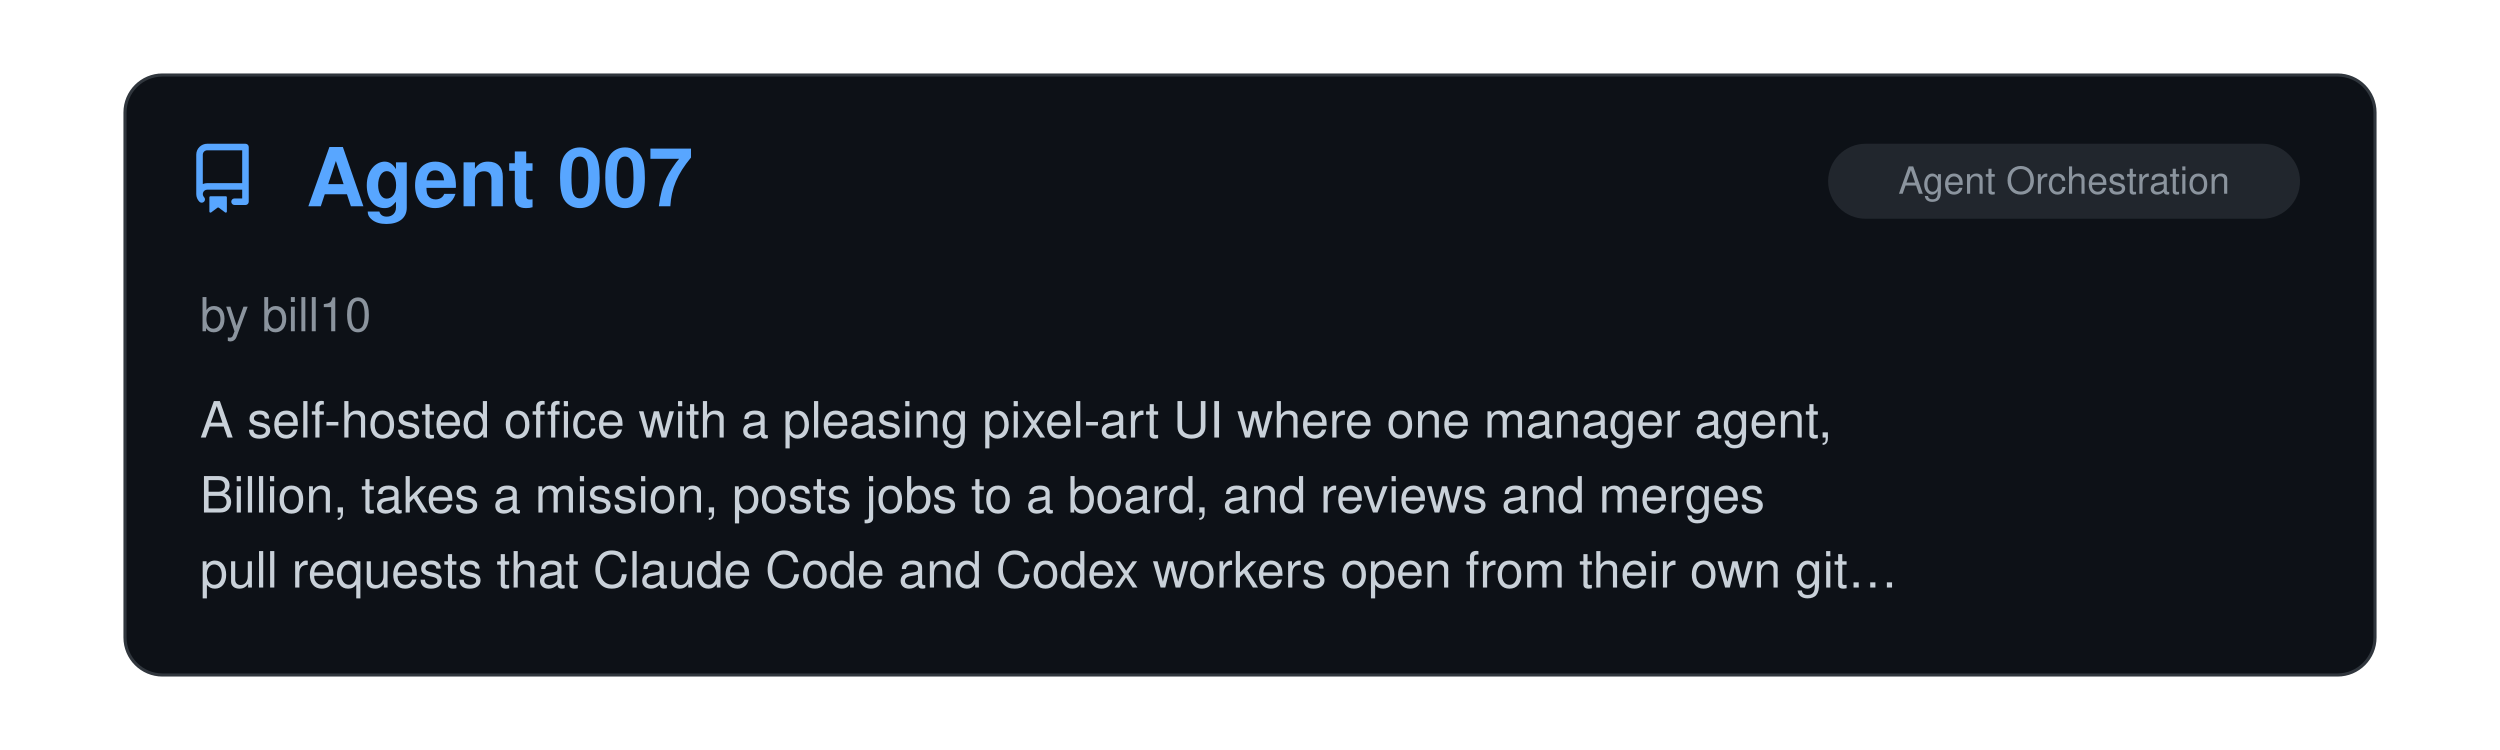
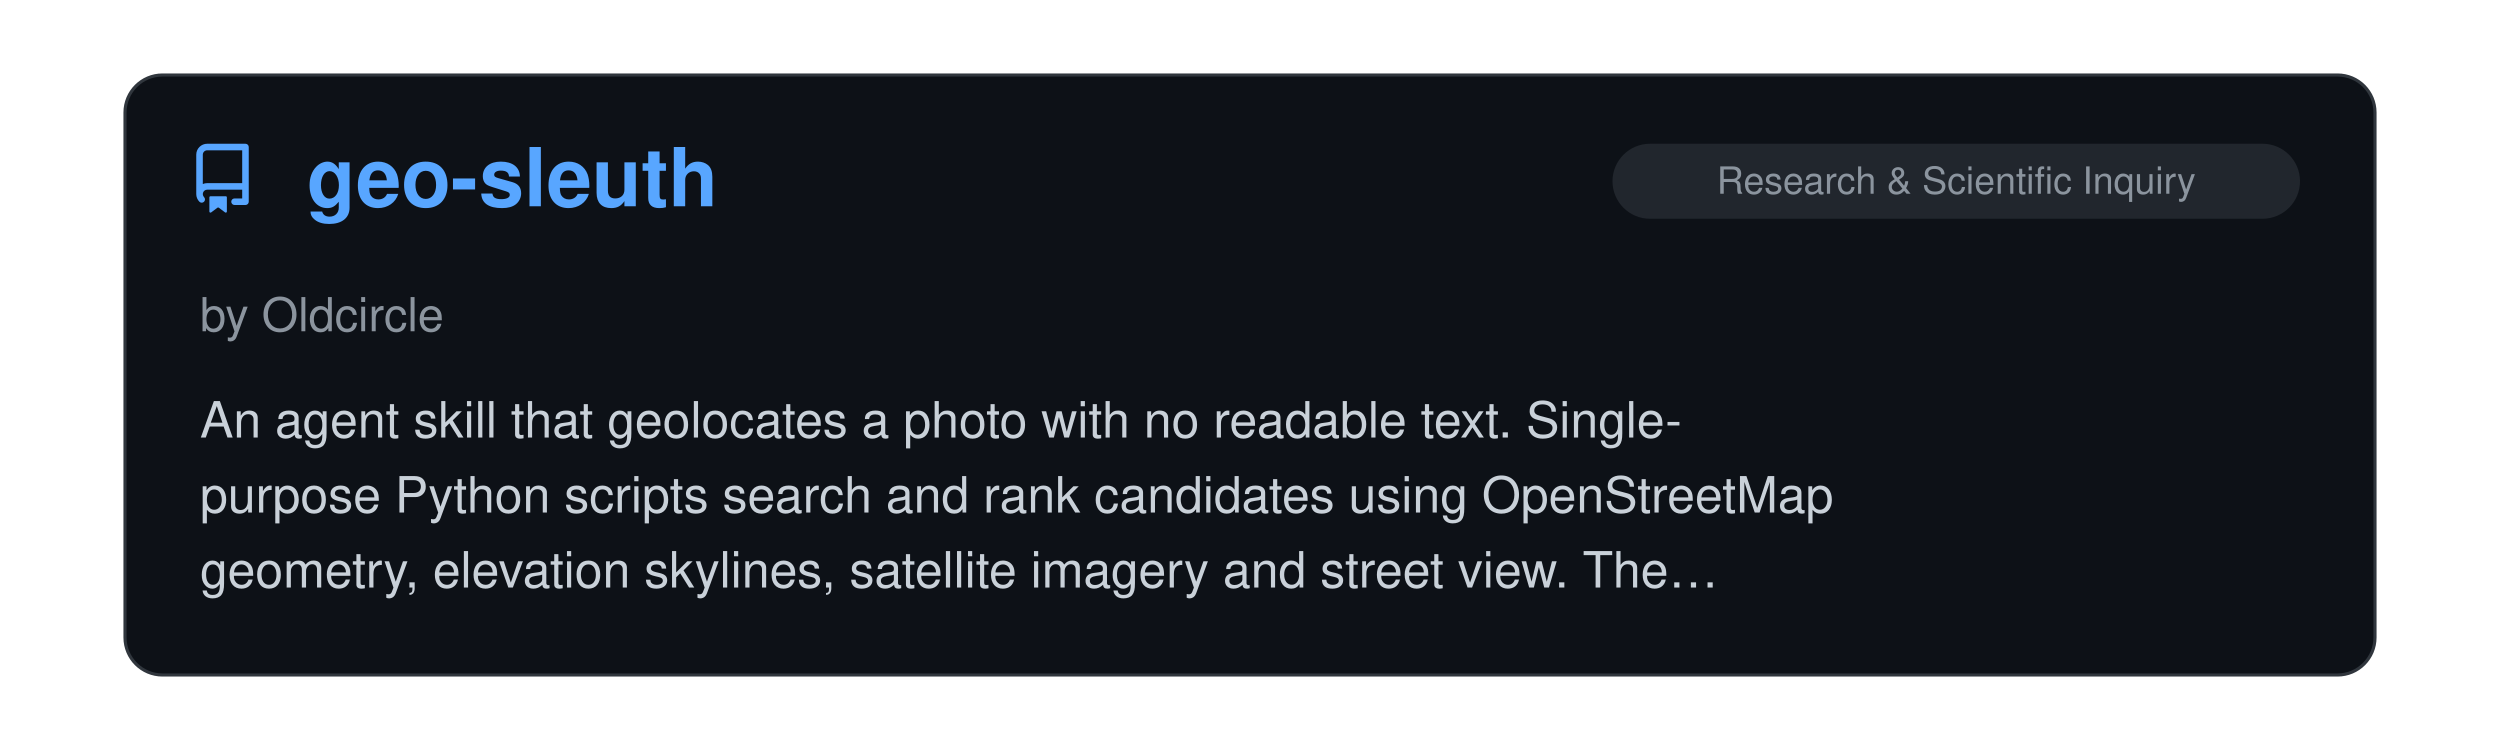
<svg xmlns="http://www.w3.org/2000/svg" viewBox="0 0 800 240" width="100%">
  <clipPath id="raClip">
    <rect x="0" y="0" width="800" height="240" />
  </clipPath>
  <g clip-path="url(#raClip)">
    <g id="raSlider">
      <animateTransform attributeName="transform" type="translate" calcMode="spline" values="0,0; 0,0; -800,0; -800,0; -1600,0; -1600,0; -2400,0; -2400,0; -3200,0; -3200,0; -4000,0; -4000,0; -4800,0" keyTimes="0; 0.15; 0.167; 0.317; 0.333; 0.483; 0.5; 0.65; 0.667; 0.817; 0.833; 0.983; 1" keySplines="0 0 1 1; 0.45 0 0.55 1; 0 0 1 1; 0.45 0 0.55 1; 0 0 1 1; 0.45 0 0.55 1; 0 0 1 1; 0.45 0 0.55 1; 0 0 1 1; 0.45 0 0.55 1; 0 0 1 1; 0.45 0 0.55 1" dur="39s" repeatCount="indefinite" />
      <g transform="translate(0, 0)">
        <rect x="40" y="24" width="720" height="192" rx="12" fill="#0d1117" stroke="#30363d" stroke-width="1" />
        <g transform="translate(60, 46) scale(1.4)" fill="#58a6ff">
          <path d="M2 2.5A2.5 2.5 0 0 1 4.5 0h8.75a.75.75 0 0 1 .75.75v12.5a.75.75 0 0 1-.75.75h-2.5a.75.75 0 0 1 0-1.5h1.75v-2h-8a1 1 0 0 0-.714 1.7.75.75 0 1 1-1.072 1.05A2.495 2.495 0 0 1 2 11.5Zm10.5-1h-8a1 1 0 0 0-1 1v6.708A2.486 2.486 0 0 1 4.5 9h8ZM5 12.25a.25.25 0 0 1 .25-.25h3.5a.25.25 0 0 1 .25.25v3.25a.25.25 0 0 1-.4.2l-1.45-1.087a.249.249 0 0 0-.3 0L5.4 15.7a.25.25 0 0 1-.4-.2Z" />
        </g>
+         <text x="98" y="66" font-family="-apple-system, BlinkMacSystemFont, 'Segoe UI', Helvetica, Arial, sans-serif" font-size="26" font-weight="700" fill="#58a6ff">geo-sleuth</text>
+         <rect x="516" y="46" width="220" height="24" rx="12" fill="#21262d" />
+         <text x="626.0" y="62" text-anchor="middle" font-family="-apple-system, BlinkMacSystemFont, 'Segoe UI', Helvetica, Arial, sans-serif" font-size="12" fill="#8b949e">Research &amp; Scientific Inquiry</text>
+         <text x="64" y="106" font-family="-apple-system, BlinkMacSystemFont, 'Segoe UI', Helvetica, Arial, sans-serif" font-size="15" fill="#8b949e">by Oldcircle</text>
+         <text x="64" y="140" font-family="-apple-system, BlinkMacSystemFont, 'Segoe UI', Helvetica, Arial, sans-serif" font-size="16" fill="#c9d1d9">An agent skill that geolocates a photo with no readable text. Single-</text>
+         <text x="64" y="164" font-family="-apple-system, BlinkMacSystemFont, 'Segoe UI', Helvetica, Arial, sans-serif" font-size="16" fill="#c9d1d9">purpose Python scripts search and rank candidates using OpenStreetMap</text>
+         <text x="64" y="188" font-family="-apple-system, BlinkMacSystemFont, 'Segoe UI', Helvetica, Arial, sans-serif" font-size="16" fill="#c9d1d9">geometry, elevation skylines, satellite imagery and street view. The…</text>
+       </g>
+       <g transform="translate(800, 0)">
+         <rect x="40" y="24" width="720" height="192" rx="12" fill="#0d1117" stroke="#30363d" stroke-width="1" />
+         <g transform="translate(60, 46) scale(1.4)" fill="#58a6ff">
+           <path d="M2 2.5A2.5 2.5 0 0 1 4.5 0h8.75a.75.75 0 0 1 .75.75v12.5a.75.75 0 0 1-.75.75h-2.5a.75.75 0 0 1 0-1.5h1.75v-2h-8a1 1 0 0 0-.714 1.7.75.75 0 1 1-1.072 1.05A2.495 2.495 0 0 1 2 11.5Zm10.5-1h-8a1 1 0 0 0-1 1v6.708A2.486 2.486 0 0 1 4.5 9h8ZM5 12.25a.25.25 0 0 1 .25-.25h3.5a.25.25 0 0 1 .25.25v3.25a.25.25 0 0 1-.4.2l-1.45-1.087a.249.249 0 0 0-.3 0L5.4 15.7a.25.25 0 0 1-.4-.2Z" />
+         </g>
        <text x="98" y="66" font-family="-apple-system, BlinkMacSystemFont, 'Segoe UI', Helvetica, Arial, sans-serif" font-size="26" font-weight="700" fill="#58a6ff">Agent 007</text>
        <rect x="585" y="46" width="151" height="24" rx="12" fill="#21262d" />
        <text x="660.5" y="62" text-anchor="middle" font-family="-apple-system, BlinkMacSystemFont, 'Segoe UI', Helvetica, Arial, sans-serif" font-size="12" fill="#8b949e">Agent Orchestration</text>
        <text x="64" y="106" font-family="-apple-system, BlinkMacSystemFont, 'Segoe UI', Helvetica, Arial, sans-serif" font-size="15" fill="#8b949e">by bill10</text>
        <text x="64" y="140" font-family="-apple-system, BlinkMacSystemFont, 'Segoe UI', Helvetica, Arial, sans-serif" font-size="16" fill="#c9d1d9">A self-hosted office with a pleasing pixel-art UI where one manager agent,</text>
        <text x="64" y="164" font-family="-apple-system, BlinkMacSystemFont, 'Segoe UI', Helvetica, Arial, sans-serif" font-size="16" fill="#c9d1d9">Billion, takes a mission, posts jobs to a board, and reviews and merges</text>
        <text x="64" y="188" font-family="-apple-system, BlinkMacSystemFont, 'Segoe UI', Helvetica, Arial, sans-serif" font-size="16" fill="#c9d1d9">pull requests that Claude Code and Codex workers open from their own git…</text>
      </g>
-       <g transform="translate(800, 0)">
+       <g transform="translate(1600, 0)">
        <rect x="40" y="24" width="720" height="192" rx="12" fill="#0d1117" stroke="#30363d" stroke-width="1" />
        <g transform="translate(60, 46) scale(1.4)" fill="#58a6ff">
          <path d="M2 2.5A2.5 2.5 0 0 1 4.5 0h8.75a.75.75 0 0 1 .75.75v12.5a.75.75 0 0 1-.75.75h-2.5a.75.75 0 0 1 0-1.5h1.75v-2h-8a1 1 0 0 0-.714 1.7.75.75 0 1 1-1.072 1.05A2.495 2.495 0 0 1 2 11.5Zm10.5-1h-8a1 1 0 0 0-1 1v6.708A2.486 2.486 0 0 1 4.5 9h8ZM5 12.25a.25.25 0 0 1 .25-.25h3.5a.25.25 0 0 1 .25.25v3.25a.25.25 0 0 1-.4.2l-1.45-1.087a.249.249 0 0 0-.3 0L5.4 15.7a.25.25 0 0 1-.4-.2Z" />
        </g>
        <text x="98" y="66" font-family="-apple-system, BlinkMacSystemFont, 'Segoe UI', Helvetica, Arial, sans-serif" font-size="26" font-weight="700" fill="#58a6ff">Story Skills</text>
        <rect x="529" y="46" width="207" height="24" rx="12" fill="#21262d" />
        <text x="632.5" y="62" text-anchor="middle" font-family="-apple-system, BlinkMacSystemFont, 'Segoe UI', Helvetica, Arial, sans-serif" font-size="12" fill="#8b949e">Writing &amp; Prose Quality</text>
        <text x="64" y="106" font-family="-apple-system, BlinkMacSystemFont, 'Segoe UI', Helvetica, Arial, sans-serif" font-size="15" fill="#8b949e">by Daniel Dewhurst</text>
        <text x="64" y="140" font-family="-apple-system, BlinkMacSystemFont, 'Segoe UI', Helvetica, Arial, sans-serif" font-size="16" fill="#c9d1d9">Skills for planning and drafting fiction as markdown with YAML</text>
        <text x="64" y="164" font-family="-apple-system, BlinkMacSystemFont, 'Segoe UI', Helvetica, Arial, sans-serif" font-size="16" fill="#c9d1d9">frontmatter: story bible, characters, worldbuilding, arcs, scenes, and</text>
        <text x="64" y="188" font-family="-apple-system, BlinkMacSystemFont, 'Segoe UI', Helvetica, Arial, sans-serif" font-size="16" fill="#c9d1d9">chapters. Includes a dependency-free CLI whose continuity checker flags…</text>
      </g>
-       <g transform="translate(1600, 0)">
+       <g transform="translate(2400, 0)">
        <rect x="40" y="24" width="720" height="192" rx="12" fill="#0d1117" stroke="#30363d" stroke-width="1" />
        <g transform="translate(60, 46) scale(1.4)" fill="#58a6ff">
          <path d="M2 2.5A2.5 2.5 0 0 1 4.5 0h8.75a.75.75 0 0 1 .75.75v12.5a.75.75 0 0 1-.75.75h-2.5a.75.75 0 0 1 0-1.5h1.75v-2h-8a1 1 0 0 0-.714 1.7.75.75 0 1 1-1.072 1.05A2.495 2.495 0 0 1 2 11.5Zm10.5-1h-8a1 1 0 0 0-1 1v6.708A2.486 2.486 0 0 1 4.5 9h8ZM5 12.25a.25.25 0 0 1 .25-.25h3.5a.25.25 0 0 1 .25.25v3.25a.25.25 0 0 1-.4.2l-1.45-1.087a.249.249 0 0 0-.3 0L5.4 15.7a.25.25 0 0 1-.4-.2Z" />
        </g>
        <text x="98" y="66" font-family="-apple-system, BlinkMacSystemFont, 'Segoe UI', Helvetica, Arial, sans-serif" font-size="26" font-weight="700" fill="#58a6ff">bdg (Browser Debugger CLI)</text>
        <rect x="592" y="46" width="144" height="24" rx="12" fill="#21262d" />
        <text x="664.0" y="62" text-anchor="middle" font-family="-apple-system, BlinkMacSystemFont, 'Segoe UI', Helvetica, Arial, sans-serif" font-size="12" fill="#8b949e">Design &amp; UI/UX</text>
        <text x="64" y="106" font-family="-apple-system, BlinkMacSystemFont, 'Segoe UI', Helvetica, Arial, sans-serif" font-size="15" fill="#8b949e">by szymdzum</text>
        <text x="64" y="140" font-family="-apple-system, BlinkMacSystemFont, 'Segoe UI', Helvetica, Arial, sans-serif" font-size="16" fill="#c9d1d9">A CLI and Claude Code skill for UI debugging in Chrome using the DevTools</text>
        <text x="64" y="164" font-family="-apple-system, BlinkMacSystemFont, 'Segoe UI', Helvetica, Arial, sans-serif" font-size="16" fill="#c9d1d9">Protocol, including DOM inspection, browser events, rendered styles, and</text>
        <text x="64" y="188" font-family="-apple-system, BlinkMacSystemFont, 'Segoe UI', Helvetica, Arial, sans-serif" font-size="16" fill="#c9d1d9">detailed layout information.</text>
      </g>
-       <g transform="translate(2400, 0)">
+       <g transform="translate(3200, 0)">
        <rect x="40" y="24" width="720" height="192" rx="12" fill="#0d1117" stroke="#30363d" stroke-width="1" />
        <g transform="translate(60, 46) scale(1.4)" fill="#58a6ff">
          <path d="M2 2.5A2.5 2.5 0 0 1 4.5 0h8.75a.75.75 0 0 1 .75.75v12.5a.75.75 0 0 1-.75.75h-2.5a.75.75 0 0 1 0-1.5h1.75v-2h-8a1 1 0 0 0-.714 1.7.75.75 0 1 1-1.072 1.05A2.495 2.495 0 0 1 2 11.5Zm10.5-1h-8a1 1 0 0 0-1 1v6.708A2.486 2.486 0 0 1 4.5 9h8ZM5 12.25a.25.25 0 0 1 .25-.25h3.5a.25.25 0 0 1 .25.25v3.25a.25.25 0 0 1-.4.2l-1.45-1.087a.249.249 0 0 0-.3 0L5.4 15.7a.25.25 0 0 1-.4-.2Z" />
        </g>
        <text x="98" y="66" font-family="-apple-system, BlinkMacSystemFont, 'Segoe UI', Helvetica, Arial, sans-serif" font-size="26" font-weight="700" fill="#58a6ff">Gryph</text>
        <rect x="662" y="46" width="74" height="24" rx="12" fill="#21262d" />
        <text x="699.0" y="62" text-anchor="middle" font-family="-apple-system, BlinkMacSystemFont, 'Segoe UI', Helvetica, Arial, sans-serif" font-size="12" fill="#8b949e">Security</text>
        <text x="64" y="106" font-family="-apple-system, BlinkMacSystemFont, 'Segoe UI', Helvetica, Arial, sans-serif" font-size="15" fill="#8b949e">by SafeDep</text>
        <text x="64" y="140" font-family="-apple-system, BlinkMacSystemFont, 'Segoe UI', Helvetica, Arial, sans-serif" font-size="16" fill="#c9d1d9">Gryph is a security layer for AI coding agents. It hooks into Claude Code</text>
        <text x="64" y="164" font-family="-apple-system, BlinkMacSystemFont, 'Segoe UI', Helvetica, Arial, sans-serif" font-size="16" fill="#c9d1d9">and enforces YAML policy rules that block, warn, or guide actions in real</text>
        <text x="64" y="188" font-family="-apple-system, BlinkMacSystemFont, 'Segoe UI', Helvetica, Arial, sans-serif" font-size="16" fill="#c9d1d9">time, then logs every event to a local SQLite database for review and…</text>
      </g>
-       <g transform="translate(3200, 0)">
+       <g transform="translate(4000, 0)">
        <rect x="40" y="24" width="720" height="192" rx="12" fill="#0d1117" stroke="#30363d" stroke-width="1" />
        <g transform="translate(60, 46) scale(1.4)" fill="#58a6ff">
          <path d="M2 2.5A2.5 2.5 0 0 1 4.5 0h8.75a.75.75 0 0 1 .75.75v12.5a.75.75 0 0 1-.75.75h-2.5a.75.75 0 0 1 0-1.5h1.75v-2h-8a1 1 0 0 0-.714 1.7.75.75 0 1 1-1.072 1.05A2.495 2.495 0 0 1 2 11.5Zm10.5-1h-8a1 1 0 0 0-1 1v6.708A2.486 2.486 0 0 1 4.5 9h8ZM5 12.25a.25.25 0 0 1 .25-.25h3.5a.25.25 0 0 1 .25.25v3.25a.25.25 0 0 1-.4.2l-1.45-1.087a.249.249 0 0 0-.3 0L5.4 15.7a.25.25 0 0 1-.4-.2Z" />
        </g>
        <text x="98" y="66" font-family="-apple-system, BlinkMacSystemFont, 'Segoe UI', Helvetica, Arial, sans-serif" font-size="26" font-weight="700" fill="#58a6ff">Codeburn</text>
        <rect x="516" y="46" width="220" height="24" rx="12" fill="#21262d" />
        <text x="626.0" y="62" text-anchor="middle" font-family="-apple-system, BlinkMacSystemFont, 'Segoe UI', Helvetica, Arial, sans-serif" font-size="12" fill="#8b949e">Observability &amp; Monitoring</text>
        <text x="64" y="106" font-family="-apple-system, BlinkMacSystemFont, 'Segoe UI', Helvetica, Arial, sans-serif" font-size="15" fill="#8b949e">by iamtoruk</text>
        <text x="64" y="140" font-family="-apple-system, BlinkMacSystemFont, 'Segoe UI', Helvetica, Arial, sans-serif" font-size="16" fill="#c9d1d9">Breakdown of local spend down by project, model, git branch and task.</text>
        <text x="64" y="164" font-family="-apple-system, BlinkMacSystemFont, 'Segoe UI', Helvetica, Arial, sans-serif" font-size="16" fill="#c9d1d9">Tracks plan quotas, and identifies token waste, including unused MCP</text>
        <text x="64" y="188" font-family="-apple-system, BlinkMacSystemFont, 'Segoe UI', Helvetica, Arial, sans-serif" font-size="16" fill="#c9d1d9">servers, verbose CLAUDE.md, repeated file reads, and more.</text>
      </g>
-       <g transform="translate(4000, 0)">
-         <rect x="40" y="24" width="720" height="192" rx="12" fill="#0d1117" stroke="#30363d" stroke-width="1" />
-         <g transform="translate(60, 46) scale(1.4)" fill="#58a6ff">
-           <path d="M2 2.5A2.5 2.5 0 0 1 4.5 0h8.75a.75.75 0 0 1 .75.75v12.5a.75.75 0 0 1-.75.75h-2.5a.75.75 0 0 1 0-1.5h1.75v-2h-8a1 1 0 0 0-.714 1.7.75.75 0 1 1-1.072 1.05A2.495 2.495 0 0 1 2 11.5Zm10.5-1h-8a1 1 0 0 0-1 1v6.708A2.486 2.486 0 0 1 4.5 9h8ZM5 12.25a.25.25 0 0 1 .25-.25h3.5a.25.25 0 0 1 .25.25v3.25a.25.25 0 0 1-.4.2l-1.45-1.087a.249.249 0 0 0-.3 0L5.4 15.7a.25.25 0 0 1-.4-.2Z" />
-         </g>
-         <text x="98" y="66" font-family="-apple-system, BlinkMacSystemFont, 'Segoe UI', Helvetica, Arial, sans-serif" font-size="26" font-weight="700" fill="#58a6ff">claude-carbon</text>
-         <rect x="634" y="46" width="102" height="24" rx="12" fill="#21262d" />
-         <text x="685.0" y="62" text-anchor="middle" font-family="-apple-system, BlinkMacSystemFont, 'Segoe UI', Helvetica, Arial, sans-serif" font-size="12" fill="#8b949e">Status Lines</text>
-         <text x="64" y="106" font-family="-apple-system, BlinkMacSystemFont, 'Segoe UI', Helvetica, Arial, sans-serif" font-size="15" fill="#8b949e">by Gaëtan Wittebolle</text>
-         <text x="64" y="140" font-family="-apple-system, BlinkMacSystemFont, 'Segoe UI', Helvetica, Arial, sans-serif" font-size="16" fill="#c9d1d9">Tracks the carbon footprint of Claude Code sessions, feautring a live CO2</text>
-         <text x="64" y="164" font-family="-apple-system, BlinkMacSystemFont, 'Segoe UI', Helvetica, Arial, sans-serif" font-size="16" fill="#c9d1d9">estimate in the status line, computed locally from token usage, next to</text>
-         <text x="64" y="188" font-family="-apple-system, BlinkMacSystemFont, 'Segoe UI', Helvetica, Arial, sans-serif" font-size="16" fill="#c9d1d9">the session cost.</text>
-       </g>
      <g transform="translate(4800, 0)">
        <rect x="40" y="24" width="720" height="192" rx="12" fill="#0d1117" stroke="#30363d" stroke-width="1" />
        <g transform="translate(60, 46) scale(1.4)" fill="#58a6ff">
          <path d="M2 2.5A2.5 2.5 0 0 1 4.5 0h8.75a.75.75 0 0 1 .75.75v12.5a.75.75 0 0 1-.75.75h-2.5a.75.75 0 0 1 0-1.5h1.75v-2h-8a1 1 0 0 0-.714 1.7.75.75 0 1 1-1.072 1.05A2.495 2.495 0 0 1 2 11.5Zm10.5-1h-8a1 1 0 0 0-1 1v6.708A2.486 2.486 0 0 1 4.5 9h8ZM5 12.25a.25.25 0 0 1 .25-.25h3.5a.25.25 0 0 1 .25.25v3.25a.25.25 0 0 1-.4.2l-1.45-1.087a.249.249 0 0 0-.3 0L5.4 15.7a.25.25 0 0 1-.4-.2Z" />
        </g>
-         <text x="98" y="66" font-family="-apple-system, BlinkMacSystemFont, 'Segoe UI', Helvetica, Arial, sans-serif" font-size="26" font-weight="700" fill="#58a6ff">Agent 007</text>
-         <rect x="585" y="46" width="151" height="24" rx="12" fill="#21262d" />
-         <text x="660.5" y="62" text-anchor="middle" font-family="-apple-system, BlinkMacSystemFont, 'Segoe UI', Helvetica, Arial, sans-serif" font-size="12" fill="#8b949e">Agent Orchestration</text>
-         <text x="64" y="106" font-family="-apple-system, BlinkMacSystemFont, 'Segoe UI', Helvetica, Arial, sans-serif" font-size="15" fill="#8b949e">by bill10</text>
-         <text x="64" y="140" font-family="-apple-system, BlinkMacSystemFont, 'Segoe UI', Helvetica, Arial, sans-serif" font-size="16" fill="#c9d1d9">A self-hosted office with a pleasing pixel-art UI where one manager agent,</text>
-         <text x="64" y="164" font-family="-apple-system, BlinkMacSystemFont, 'Segoe UI', Helvetica, Arial, sans-serif" font-size="16" fill="#c9d1d9">Billion, takes a mission, posts jobs to a board, and reviews and merges</text>
-         <text x="64" y="188" font-family="-apple-system, BlinkMacSystemFont, 'Segoe UI', Helvetica, Arial, sans-serif" font-size="16" fill="#c9d1d9">pull requests that Claude Code and Codex workers open from their own git…</text>
+         <text x="98" y="66" font-family="-apple-system, BlinkMacSystemFont, 'Segoe UI', Helvetica, Arial, sans-serif" font-size="26" font-weight="700" fill="#58a6ff">geo-sleuth</text>
+         <rect x="516" y="46" width="220" height="24" rx="12" fill="#21262d" />
+         <text x="626.0" y="62" text-anchor="middle" font-family="-apple-system, BlinkMacSystemFont, 'Segoe UI', Helvetica, Arial, sans-serif" font-size="12" fill="#8b949e">Research &amp; Scientific Inquiry</text>
+         <text x="64" y="106" font-family="-apple-system, BlinkMacSystemFont, 'Segoe UI', Helvetica, Arial, sans-serif" font-size="15" fill="#8b949e">by Oldcircle</text>
+         <text x="64" y="140" font-family="-apple-system, BlinkMacSystemFont, 'Segoe UI', Helvetica, Arial, sans-serif" font-size="16" fill="#c9d1d9">An agent skill that geolocates a photo with no readable text. Single-</text>
+         <text x="64" y="164" font-family="-apple-system, BlinkMacSystemFont, 'Segoe UI', Helvetica, Arial, sans-serif" font-size="16" fill="#c9d1d9">purpose Python scripts search and rank candidates using OpenStreetMap</text>
+         <text x="64" y="188" font-family="-apple-system, BlinkMacSystemFont, 'Segoe UI', Helvetica, Arial, sans-serif" font-size="16" fill="#c9d1d9">geometry, elevation skylines, satellite imagery and street view. The…</text>
      </g>
    </g>
  </g>
</svg>
